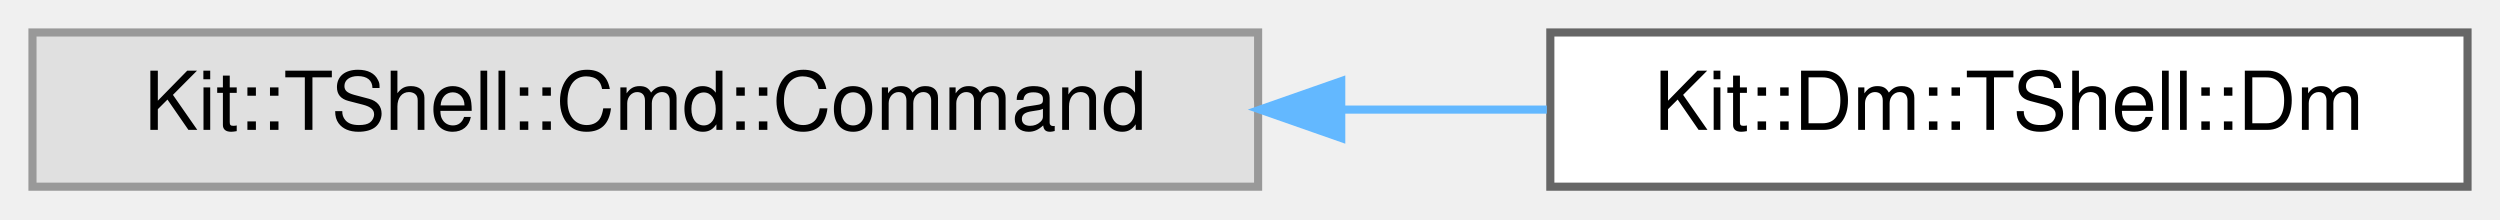
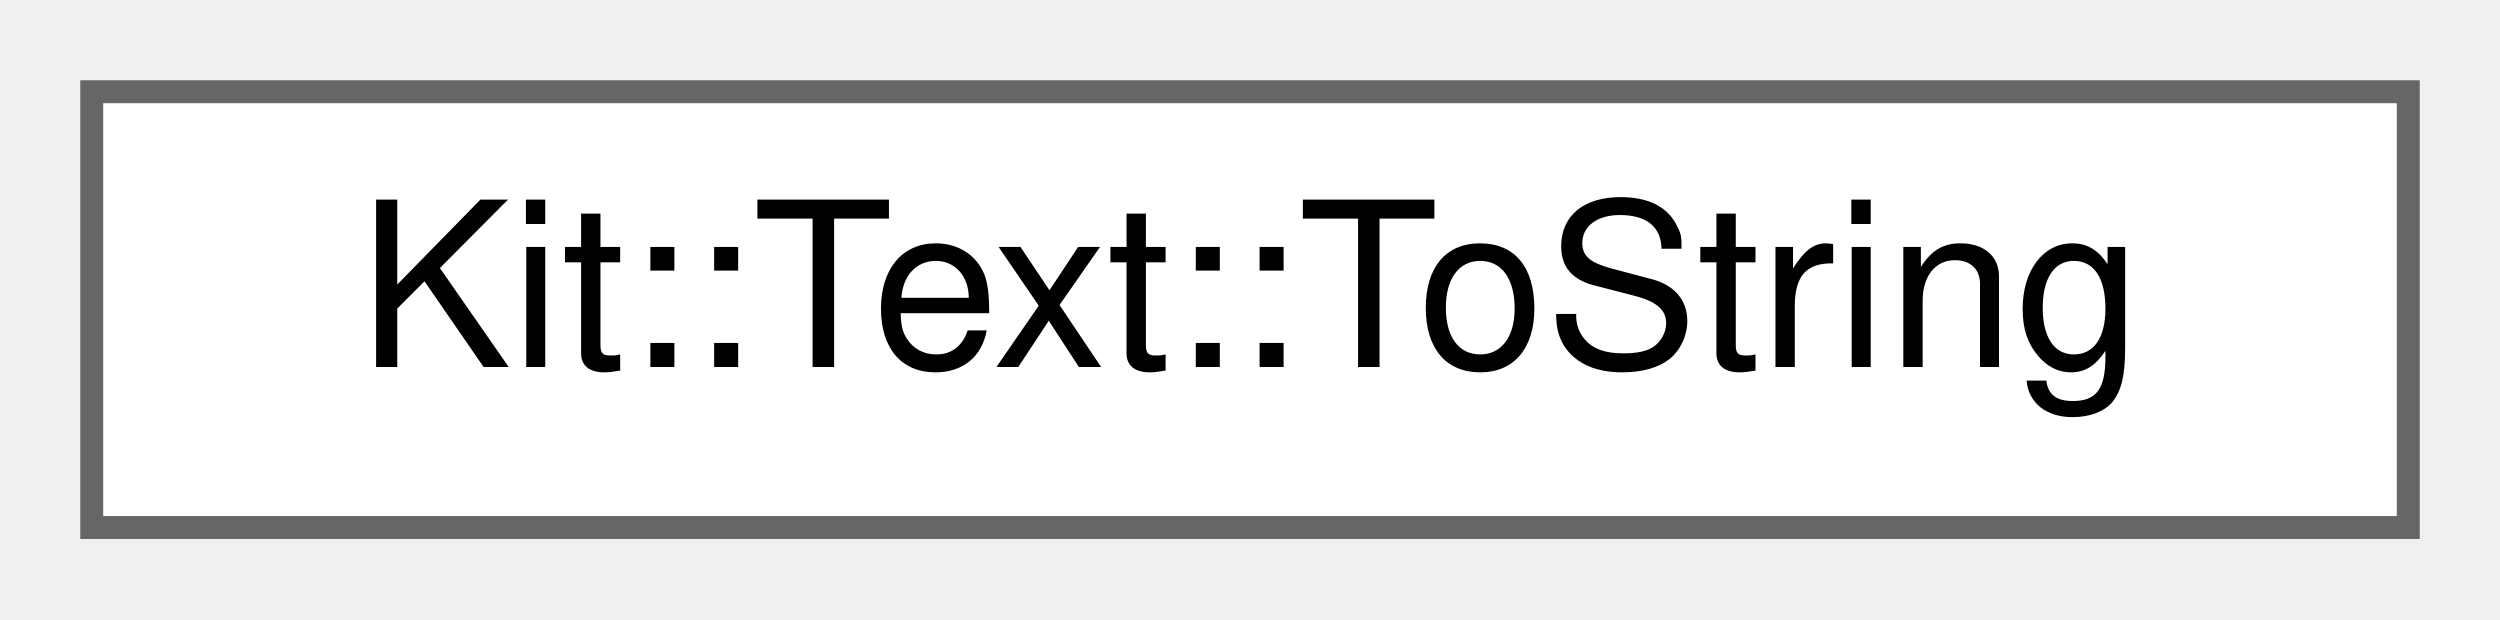
- <svg xmlns="http://www.w3.org/2000/svg" xmlns:xlink="http://www.w3.org/1999/xlink" width="308pt" height="27pt" viewBox="0.00 0.00 308.00 27.00">
+ <svg xmlns="http://www.w3.org/2000/svg" xmlns:xlink="http://www.w3.org/1999/xlink" width="109pt" height="27pt" viewBox="0.00 0.00 109.00 27.00">
  <g id="graph0" class="graph" transform="scale(1 1) rotate(0) translate(4 23)">
    <g id="Node000000" class="node">
      <g id="a_Node000000">
-         <a xlink:title=" ">
-           <polygon fill="#e0e0e0" stroke="#999999" points="151,-19 0,-19 0,0 151,0 151,-19" />
-           <text text-anchor="middle" x="75.5" y="-7" font-family="Helvetica,sans-Serif" font-size="10.00">Kit::TShell::Cmd::Command</text>
-         </a>
-       </g>
-     </g>
-     <g id="Node000001" class="node">
-       <g id="a_Node000001">
-         <a xlink:href="class_kit_1_1_dm_1_1_t_shell_1_1_dm.html" target="_top" xlink:title="This class implements a TShell command.">
-           <polygon fill="white" stroke="#666666" points="300,-19 187,-19 187,0 300,0 300,-19" />
-           <text text-anchor="middle" x="243.5" y="-7" font-family="Helvetica,sans-Serif" font-size="10.00">Kit::Dm::TShell::Dm</text>
-         </a>
-       </g>
-     </g>
-     <g id="edge288_Node000000_Node000001" class="edge">
-       <g id="a_edge288_Node000000_Node000001">
-         <a xlink:title=" ">
-           <path fill="none" stroke="#63b8ff" d="M161.3,-9.5C169.87,-9.5 178.41,-9.5 186.57,-9.5" />
-           <polygon fill="#63b8ff" stroke="#63b8ff" points="161.24,-6 151.24,-9.5 161.24,-13 161.24,-6" />
+         <a xlink:href="class_kit_1_1_text_1_1_to_string.html" target="_top" xlink:title="This static class is used to convert integer values to a null terminated string WITHOUT using snprint...">
+           <polygon fill="white" stroke="#666666" points="101,-19 0,-19 0,0 101,0 101,-19" />
+           <text text-anchor="middle" x="50.5" y="-7" font-family="Helvetica,sans-Serif" font-size="10.00">Kit::Text::ToString</text>
        </a>
      </g>
    </g>
  </g>
</svg>
